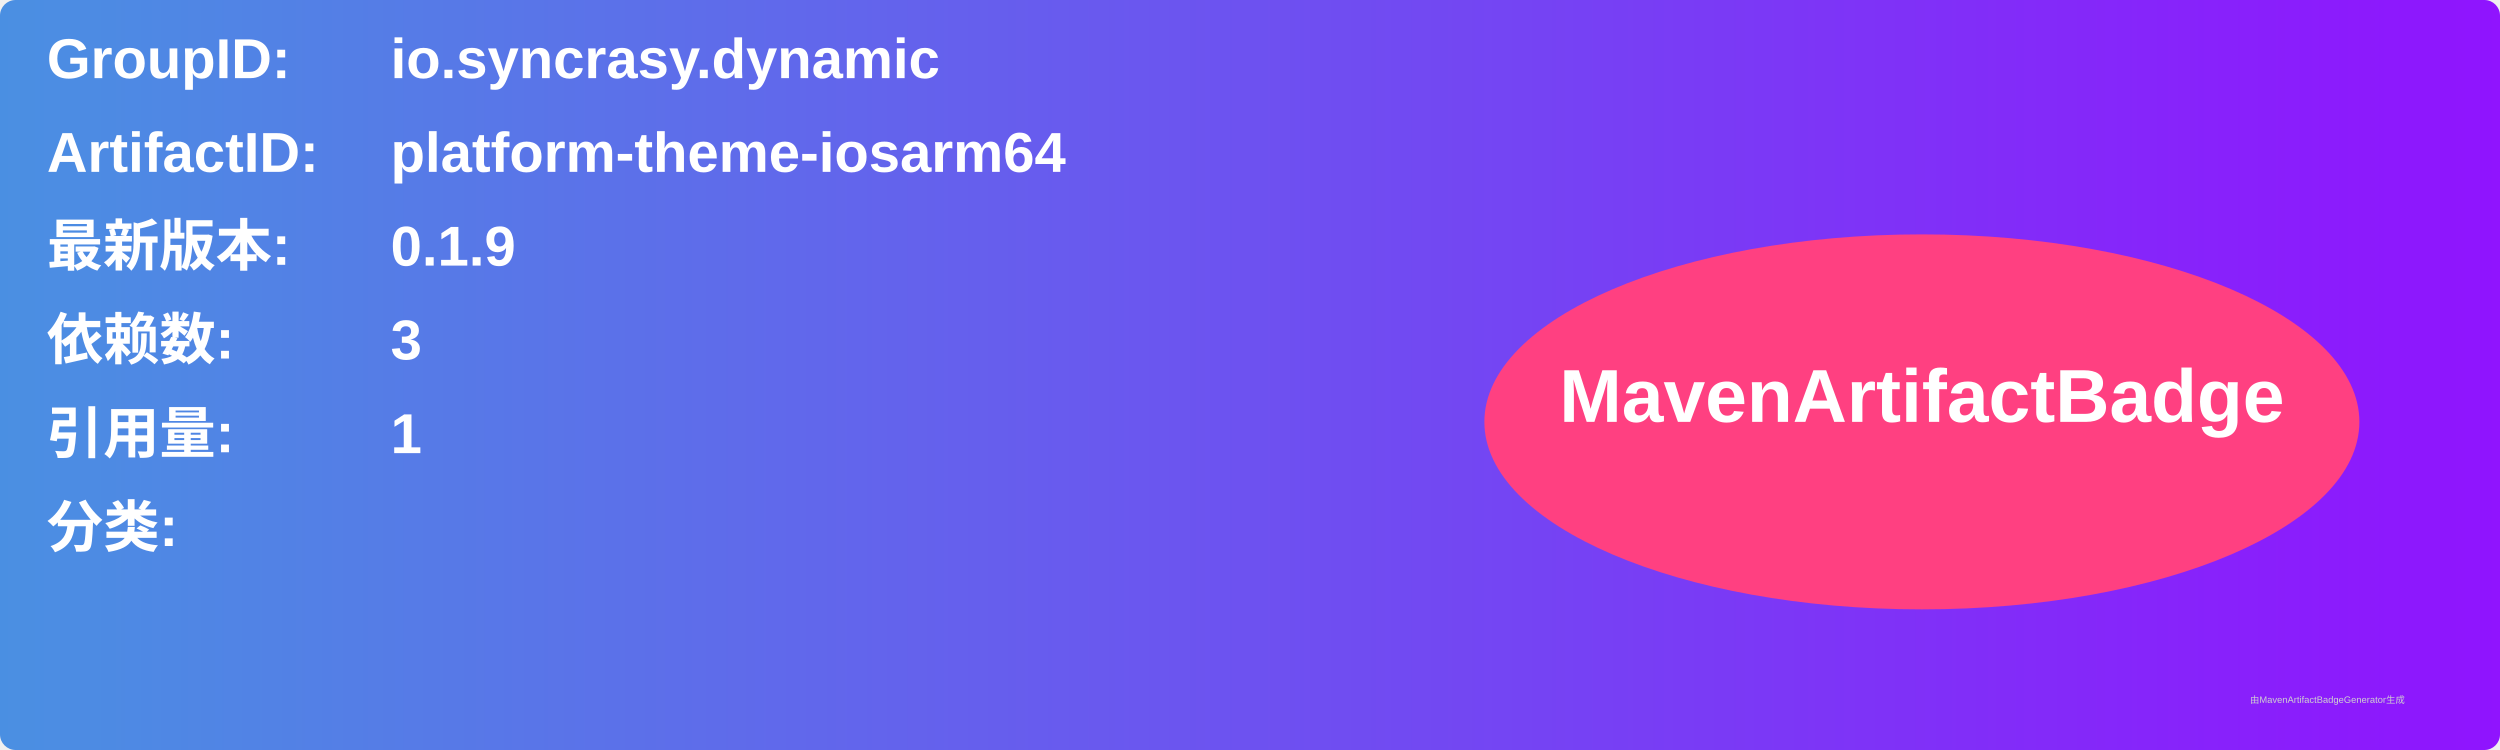
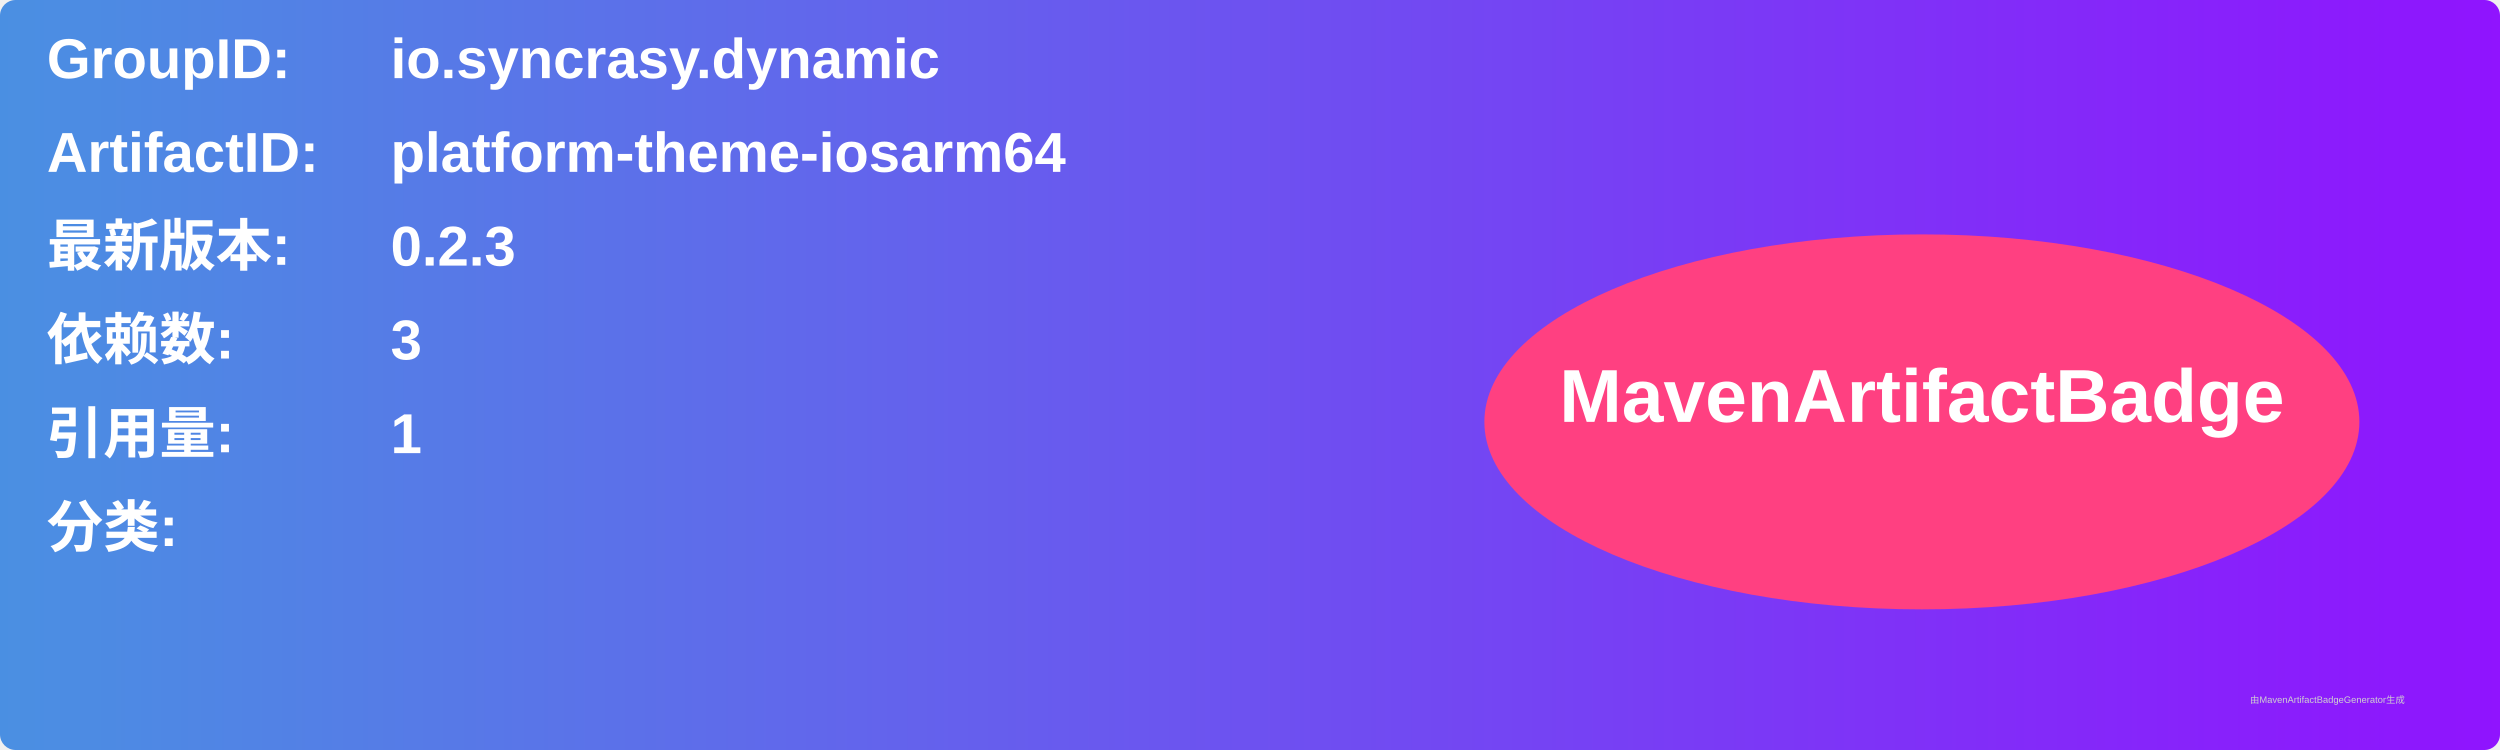
<svg xmlns="http://www.w3.org/2000/svg" width="800" height="240" viewBox="0 0 800 240">
  <linearGradient id="grad" x1="0%" y1="0%" x2="100%" y2="0%">
    <stop offset="0%" stop-color="#4a90e2" />
    <stop offset="100%" stop-color="#9013fe" />
  </linearGradient>
  <rect width="100%" height="100%" rx="5" ry="5" fill="url(#grad)" />
  <g transform="translate(15, 15)">
    <text x="0" y="10" font-family="Arial" font-size="18" fill="white" font-weight="bold" width="260">GroupID:</text>
    <text x="110" y="10" font-family="Arial" font-size="18" fill="white" font-weight="bold" width="460">io.syncrasy.dynamic</text>
    <text x="0" y="40" font-family="Arial" font-size="18" fill="white" font-weight="bold" width="260">ArtifactID:</text>
    <text x="110" y="40" font-family="Arial" font-size="18" fill="white" font-weight="bold" width="460">platform-theme-iosarm64</text>
    <text x="0" y="70" font-family="Arial" font-size="18" fill="white" font-weight="bold">最新版本:</text>
    <text x="110" y="70" font-family="Arial" font-size="18" fill="white" font-weight="bold">
-       <tspan font-weight="bold">0.1.9</tspan>
+       <tspan font-weight="bold">0.2.3</tspan>
    </text>
    <text x="0" y="100" font-family="Arial" font-size="18" fill="white" font-weight="bold">依赖数: </text>
    <text x="110" y="100" font-family="Arial" font-size="18" fill="white">
      <tspan font-weight="bold">3</tspan>
    </text>
    <text x="0" y="130" font-family="Arial" font-size="18" fill="white" font-weight="bold">引用量: </text>
    <text x="110" y="130" font-family="Arial" font-size="18" fill="white">
      <tspan font-weight="bold">1</tspan>
    </text>
    <text x="0" y="160" font-family="Arial" font-size="18" fill="white" font-weight="bold">分类:</text>
    <text x="10" y="190" font-family="Arial" font-size="10" fill="white">
      <tspan font-weight="bold" />
    </text>
    <ellipse cx="600" cy="120" rx="140" ry="60" fill="#ff4081" />
    <text x="600" y="120" text-anchor="middle" font-family="Arial" font-size="24" fill="white" font-weight="bold">MavenArtifactBadge</text>
  </g>
  <text x="720" y="225" font-family="Arial" font-size="3" fill="#d0d0d0">由MavenArtifactBadgeGenerator生成</text>
</svg>
